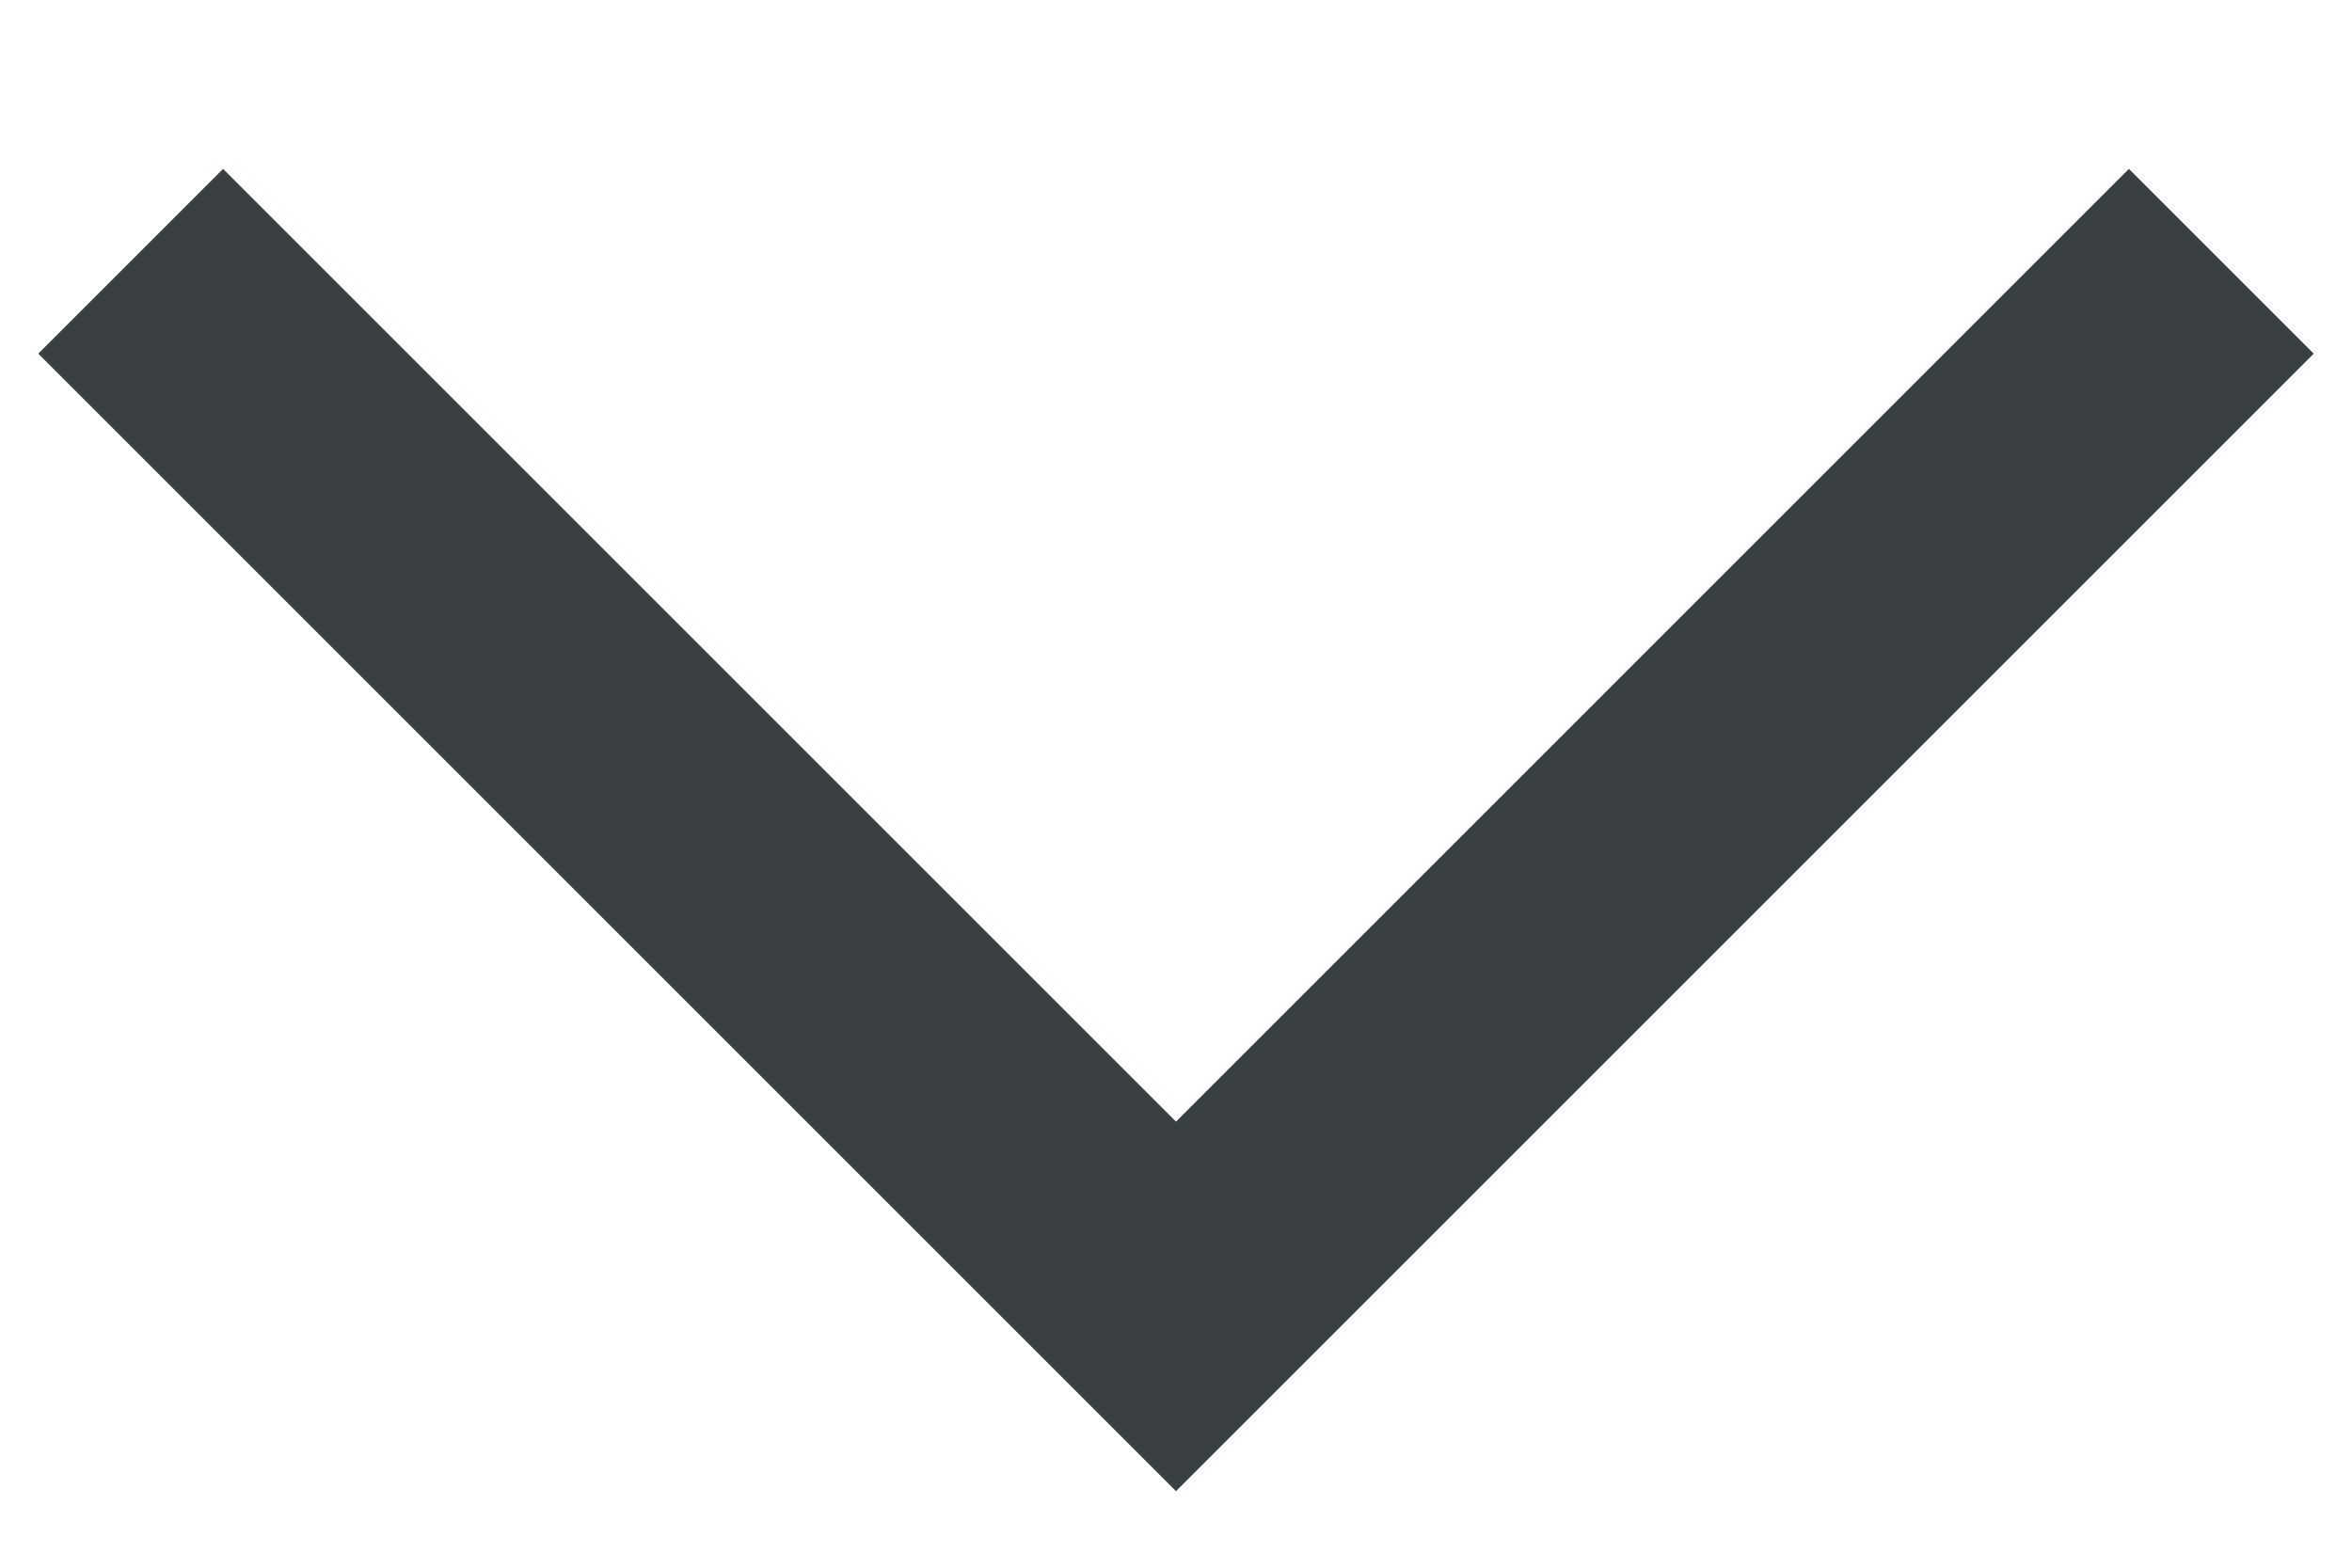
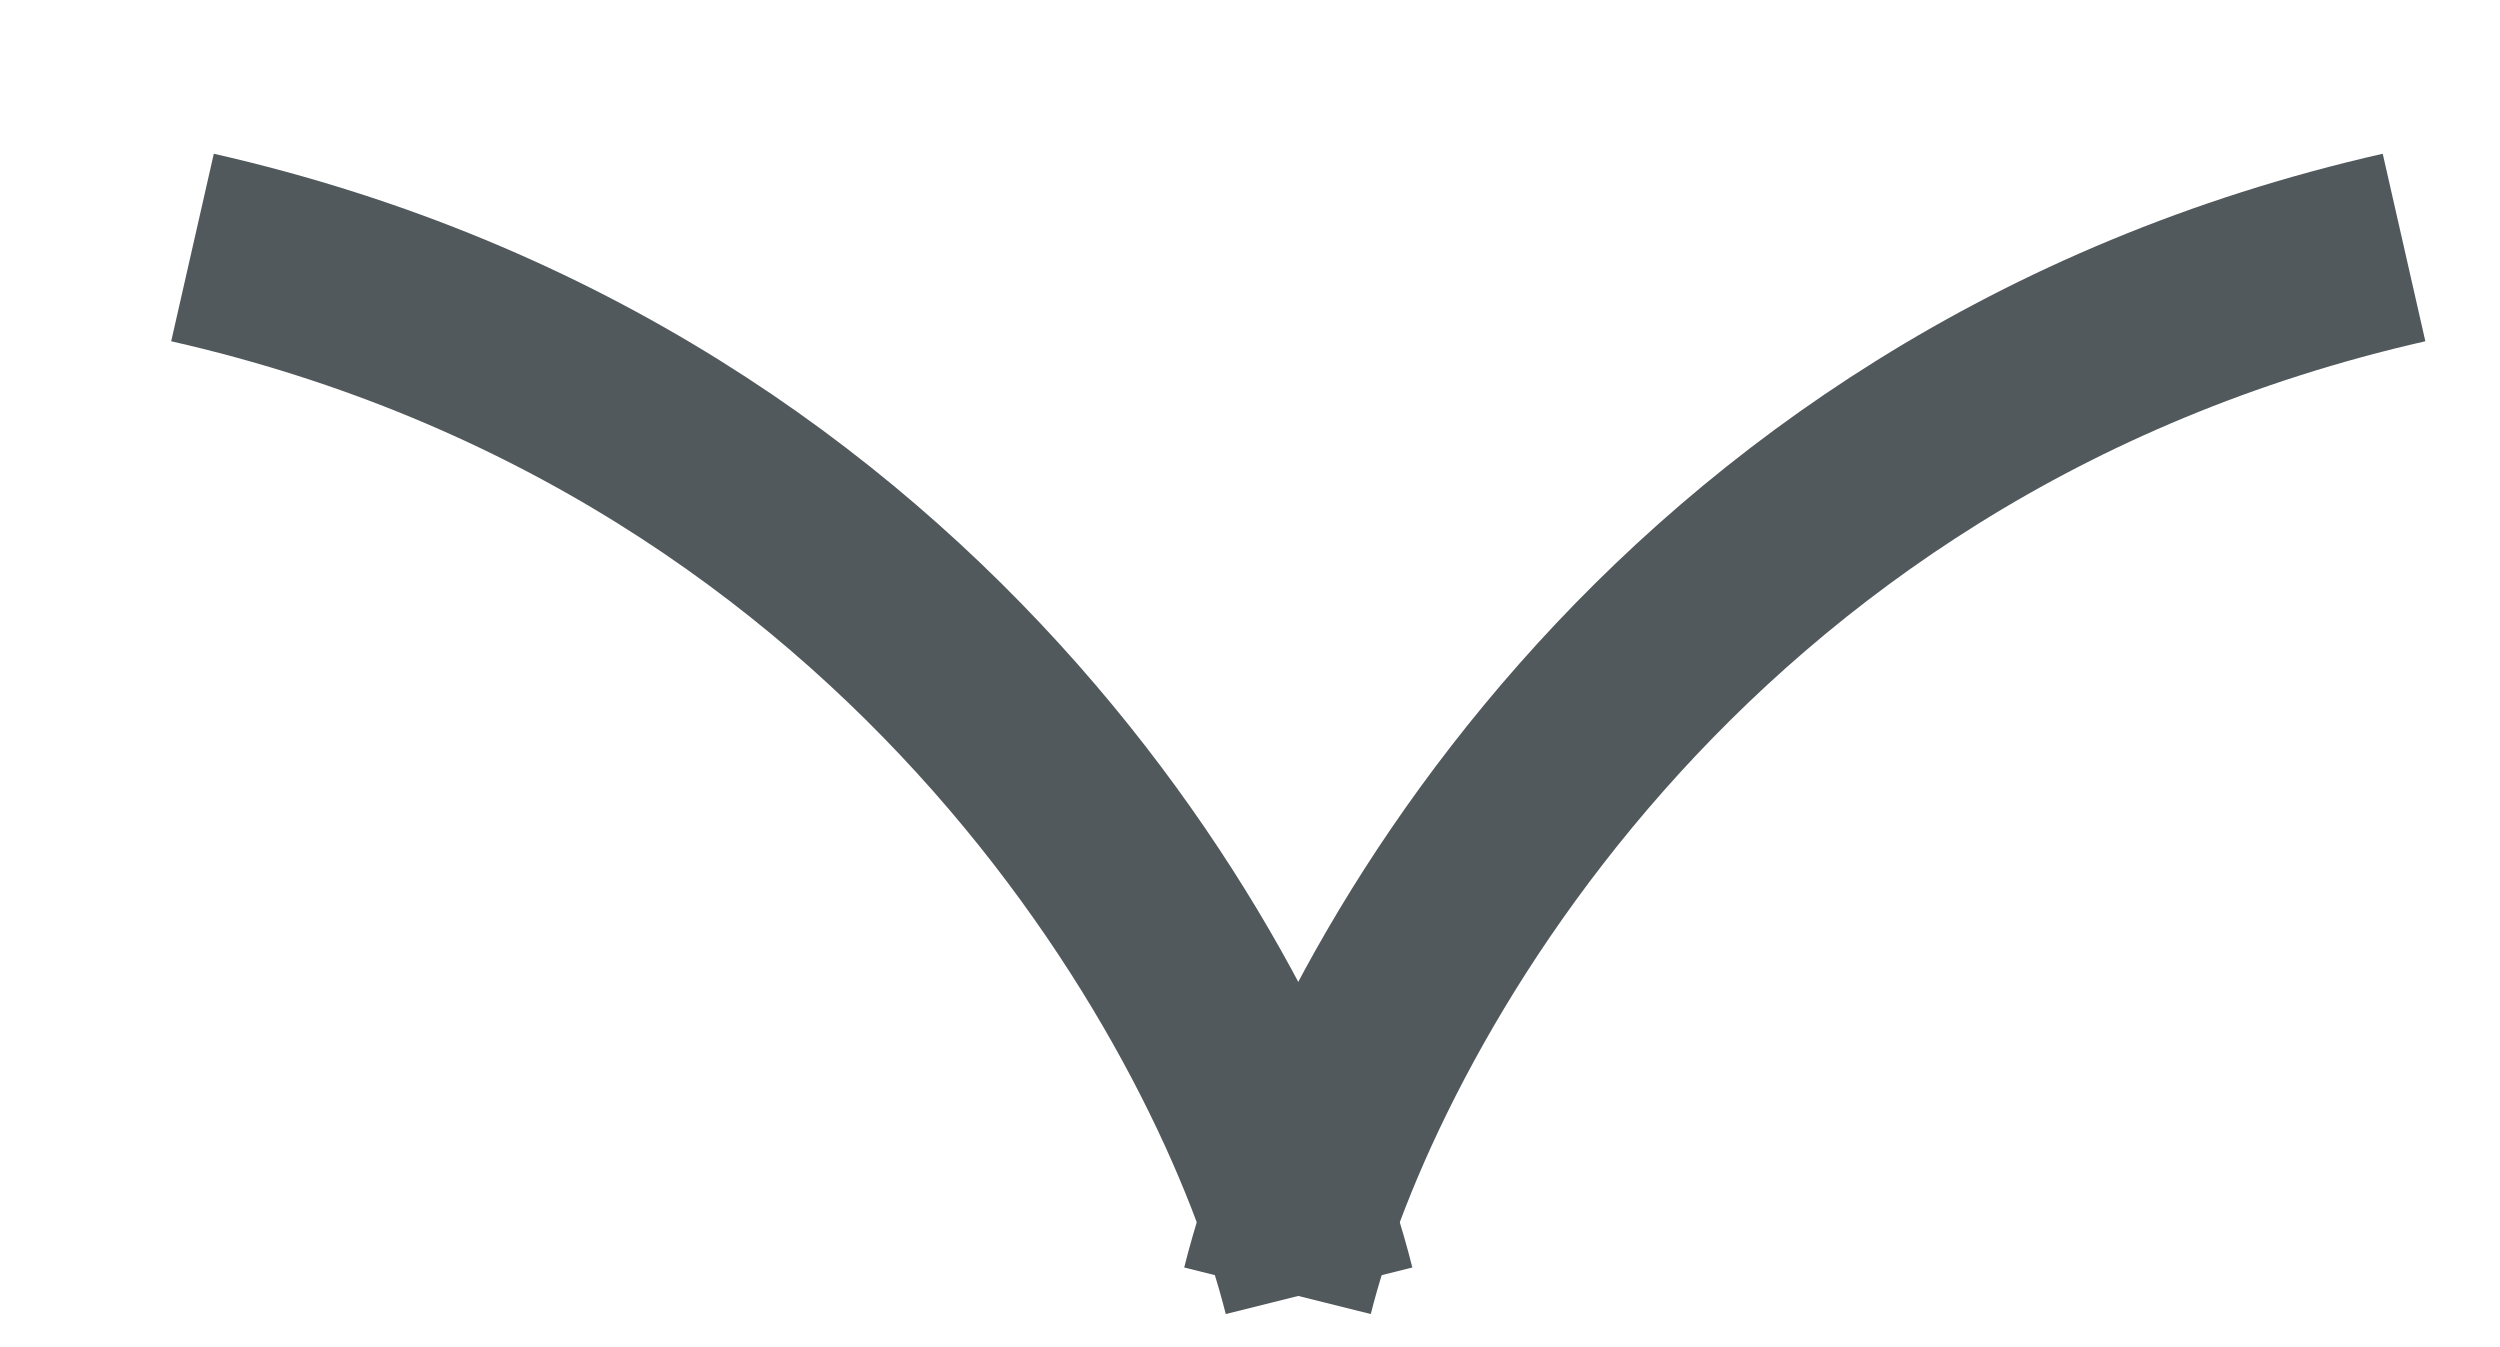
- <svg xmlns="http://www.w3.org/2000/svg" width="9" height="6" viewBox="0 0 9 6" fill="none">
-   <path d="M0.5 1L4.5 5L8.5 1" stroke="#3a4041" />
+ <svg xmlns="http://www.w3.org/2000/svg" width="13" height="7" viewBox="0 0 13 7" fill="none">
+   <path d="M6.643 6.712C7.004 5.265 8.682 2.155 12.501 1.287" stroke="#52595C" />
+   <path d="M6.859 6.712C6.498 5.265 4.82 2.155 1.001 1.287" stroke="#52595C" />
</svg>
